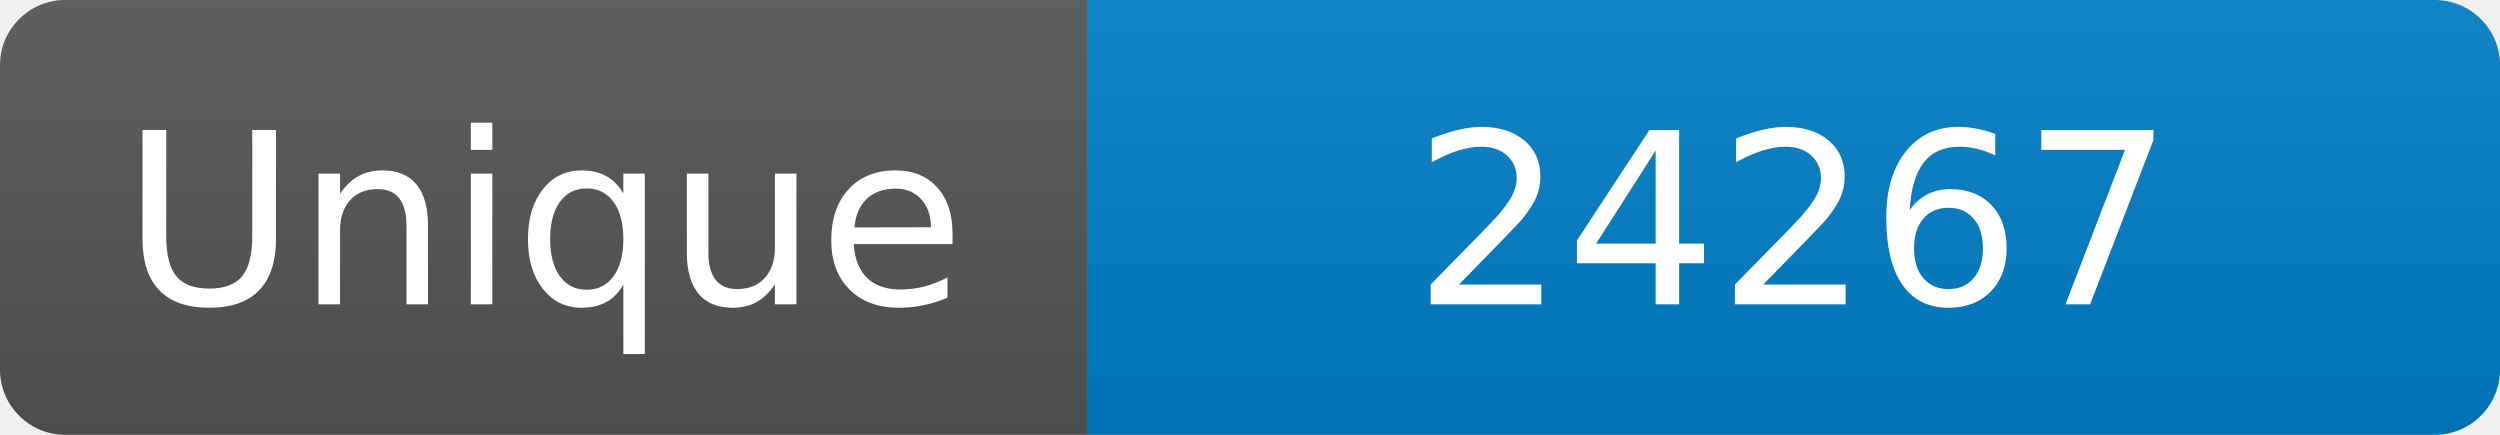
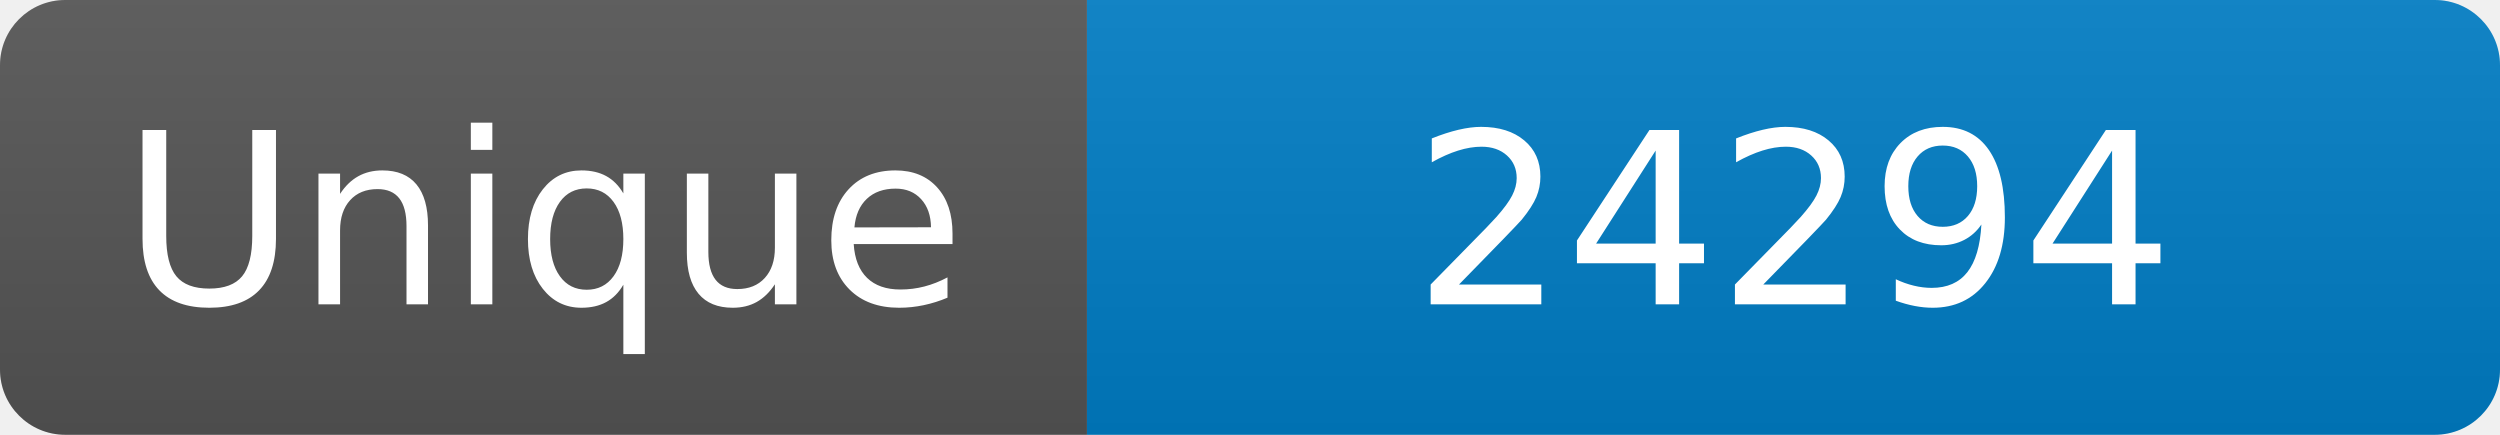
<svg xmlns="http://www.w3.org/2000/svg" width="115" height="20" role="img" aria-label="Maintained?: yes">
  <linearGradient id="s" x2="0" y2="100%">
    <stop offset="0" stop-color="#bbb" stop-opacity=".1" />
    <stop offset="1" stop-opacity=".1" />
  </linearGradient>
  <clipPath id="r">
    <rect width="115" height="20" rx="3" fill="#fff" />
  </clipPath>
  <g clip-path="url(#r)">
    <rect width="50" height="20" fill="#555" />
    <rect x="50" width="160" height="20" fill="#007ec6" />
    <rect width="115" height="20" fill="url(#s)" />
  </g>
  <g fill="#fff" text-anchor="middle" font-family="Verdana,Geneva,DejaVu Sans,sans-serif" font-size="110">
    <text x="250" y="140" transform="scale(.1)" fill="#fff">Unique</text>
-     <text x="825" y="140" transform="scale(.1)" fill="#fff">24267</text>
+     <text x="825" y="140" transform="scale(.1)" fill="#fff">24294</text>
  </g>
</svg>
